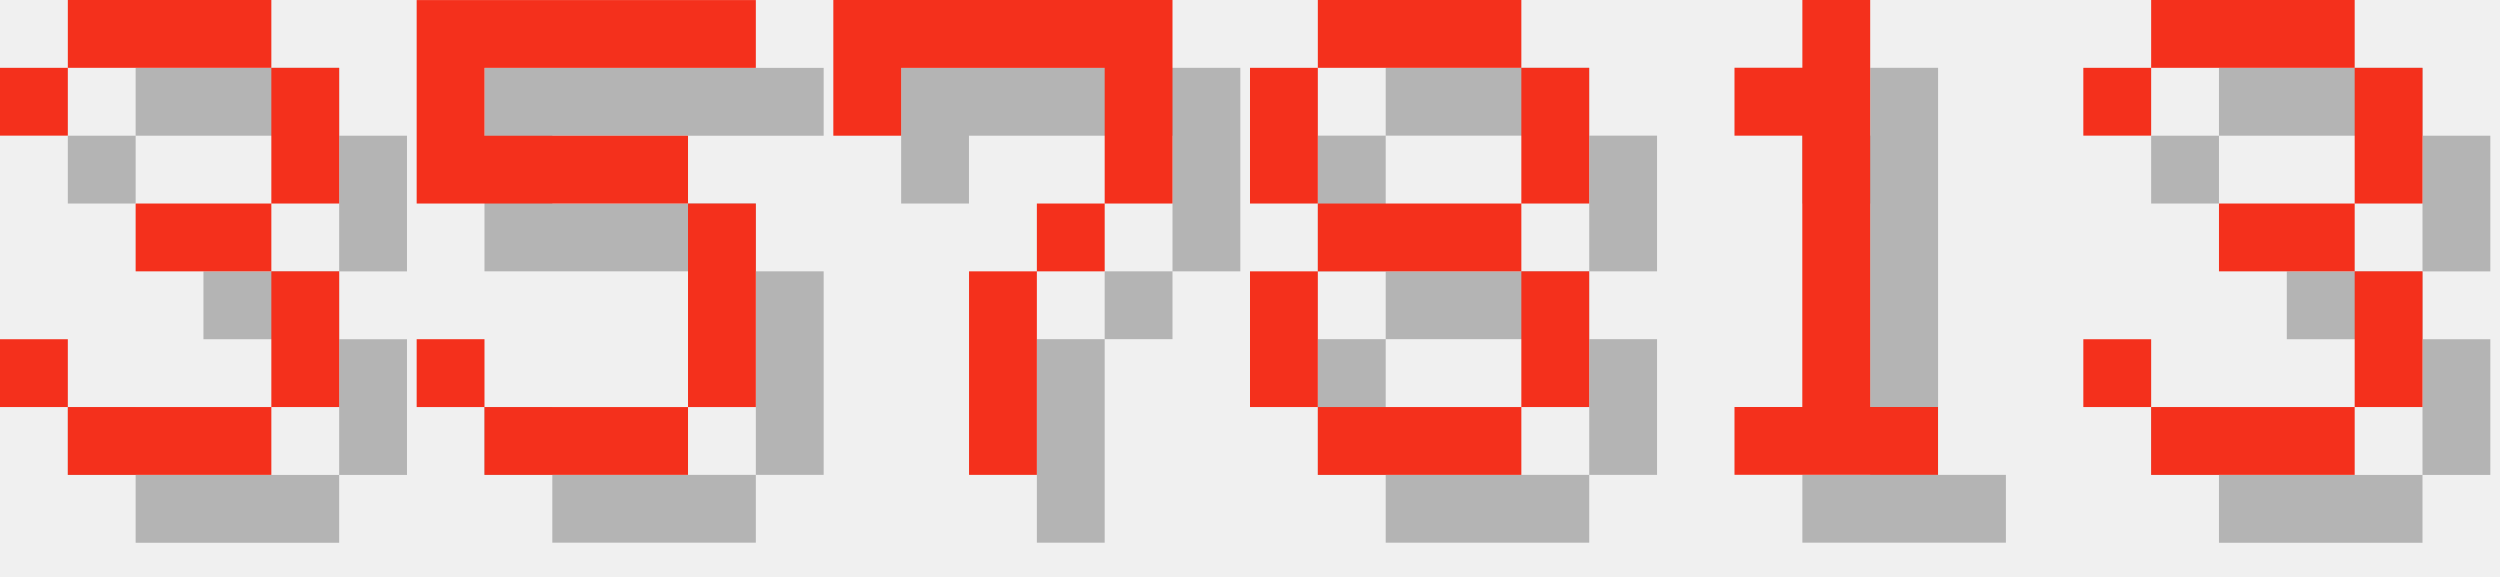
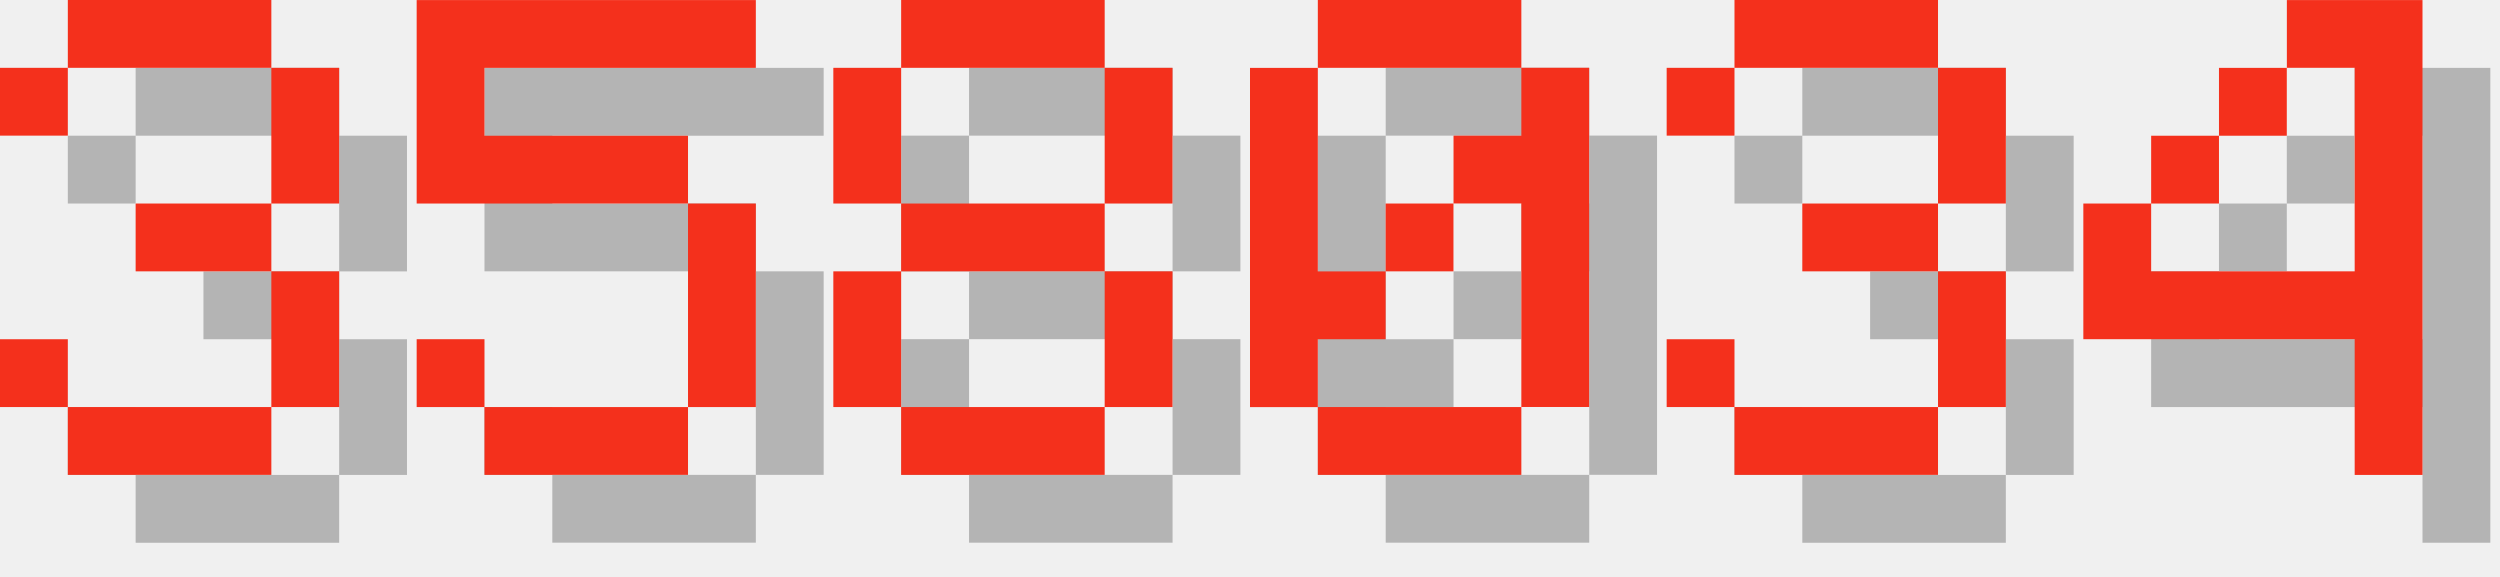
<svg xmlns="http://www.w3.org/2000/svg" version="1.1" width="156.0" height="36">
  <style>
        .text-foreground {
            fill: #F4301C;
        }
        .text-shadow {
            fill: #000000;
            fill-opacity: 0.25;
        }
    </style>
  <g class="digit" id="digit_3" transform="translate(0.0, 0), scale(4)">
    <path id="digit_3_shadow" class="text-shadow" d="m1.058 2.117v1.058h1.058v-1.058h3.175v2.117h-2.117v1.058h2.117v2.117h-3.175v-1.058h-1.058v1.058h1.058v1.058h3.175v-1.058h1.058v-2.117h-1.058v-1.058h1.058v-2.117h-1.058v-1.058h-3.175v1.058h-1.058z" fill-opacity=".5" style="paint-order:stroke fill markers" />
    <path id="digit_3_fg" class="text-foreground" d="m0 1.058v1.058h1.058v-1.058h3.175v2.117h-2.117v1.058h2.117v2.117h-3.175v-1.058h-1.058v1.058h1.058v1.058h3.175v-1.058h1.058v-2.117h-1.058v-1.058h1.058v-2.117h-1.058v-1.058h-3.175v1.058h-1.058z" fill="#fff" style="paint-order:stroke fill markers" />
  </g>
  <g class="digit" id="digit_5" transform="translate(26.0, 0), scale(4)">
    <path id="digit_5_shadow" class="text-shadow" d="m1.058 1.058v3.175h4.233v3.175h-3.175v-1.058h-1.058v1.058h1.058v1.058h3.175v-1.058h1.058v-3.175h-1.058v-1.058h-3.175v-1.058h4.233v-1.058h-5.292z" fill-opacity=".5" style="paint-order:stroke fill markers" />
    <path id="digit_5_fg" class="text-foreground" d="m0 0v3.175h4.233v3.175h-3.175v-1.058h-1.058v1.058h1.058v1.058h3.175v-1.058h1.058v-3.175h-1.058v-1.058h-3.175v-1.058h4.233v-1.058h-5.292z" fill="#fff" style="paint-order:stroke fill markers" />
  </g>
-   <g class="digit" id="digit_7" transform="translate(52.0, 0), scale(4)">
-     <path id="digit_7_shadow" class="text-shadow" d="m1.058 1.058 2e-6 2.117h1.058v-1.058h3.175v1.058l2e-7 1.058h-1.058v1.058h-1.058l4e-7 3.175 1.058 1e-7v-3.175h1.058v-1.058h1.058l5e-7 -1.058v-2.117z" fill-opacity=".5" style="paint-order:stroke fill markers" />
-     <path id="digit_7_fg" class="text-foreground" d="m0 0 2e-6 2.117h1.058v-1.058h3.175v1.058l2e-7 1.058h-1.058v1.058h-1.058l4e-7 3.175 1.058 1e-7v-3.175h1.058v-1.058h1.058l5e-7 -1.058v-2.117z" fill="#fff" style="paint-order:stroke fill markers" />
-   </g>
-   <g class="digit" id="digit_8" transform="translate(78.0, 0), scale(4)">
+   <g class="digit" id="digit_8" transform="translate(52.0, 0), scale(4)">
    <path id="digit_8_shadow" class="text-shadow" d="m2.117 1.058v1.058h3.175v-1.058h-3.175zm3.175 1.058v2.117h1.058v-2.117h-1.058zm0 2.117h-3.175v1.058h3.175v-1.058zm0 1.058v2.117h1.058v-2.117h-1.058zm0 2.117h-3.175v1.058h3.175v-1.058zm-3.175 0v-2.117h-1.058v2.117h1.058zm0-3.175v-2.117h-1.058v2.117h1.058z" fill-opacity=".5" style="paint-order:stroke fill markers" />
    <path id="digit_8_fg" class="text-foreground" d="m1.058 0v1.058h3.175v-1.058h-3.175zm3.175 1.058v2.117h1.058v-2.117h-1.058zm0 2.117h-3.175v1.058h3.175v-1.058zm0 1.058v2.117h1.058v-2.117h-1.058zm0 2.117h-3.175v1.058h3.175v-1.058zm-3.175 0v-2.117h-1.058v2.117h1.058zm0-3.175v-2.117h-1.058v2.117h1.058z" fill="#fff" style="paint-order:stroke fill markers" />
  </g>
-   <g class="digit" id="digit_1" transform="translate(104.0, 0), scale(4)">
-     <path id="digit_1_shadow" class="text-shadow" d="m2.117 2.117v1.058h1.058v4.233h-1.058v1.058h3.175v-1.058h-1.058v-6.35h-1.058v1.058h-1.058z" fill-opacity=".5" style="paint-order:stroke fill markers" />
-     <path id="digit_1_fg" class="text-foreground" d="m1.058 1.058v1.058h1.058v4.233h-1.058v1.058h3.175v-1.058h-1.058v-6.35h-1.058v1.058h-1.058z" fill="#fff" style="paint-order:stroke fill markers" />
+   <g class="digit" id="digit_0" transform="translate(78.0, 0), scale(4)">
+     <path id="digit_0_shadow" class="text-shadow" d="m2.117 1.058v1.058h3.175v-1.058h-3.175zm3.175 1.058v1.058h-1.058v1.058h1.058v3.175h1.058v-5.292h-1.058zm0 5.292h-3.175v1.058h3.175v-1.058zm-3.175 0v-1.058h1.058v-1.058h-1.058v-3.175h-1.058v5.292h1.058zm1.058-2.117h1.058v-1.058h-1.058v1.058z" fill-opacity=".5" style="paint-order:stroke fill markers" />
+     <path id="digit_0_fg" class="text-foreground" d="m1.058 0v1.058h3.175v-1.058h-3.175zm3.175 1.058v1.058h-1.058v1.058h1.058v3.175h1.058v-5.292h-1.058zm0 5.292h-3.175v1.058h3.175v-1.058zm-3.175 0v-1.058h1.058v-1.058h-1.058v-3.175h-1.058v5.292h1.058zm1.058-2.117h1.058v-1.058h-1.058v1.058z" fill="#fff" style="paint-order:stroke fill markers" />
  </g>
-   <g class="digit" id="digit_3" transform="translate(130.0, 0), scale(4)">
+   <g class="digit" id="digit_3" transform="translate(104.0, 0), scale(4)">
    <path id="digit_3_shadow" class="text-shadow" d="m1.058 2.117v1.058h1.058v-1.058h3.175v2.117h-2.117v1.058h2.117v2.117h-3.175v-1.058h-1.058v1.058h1.058v1.058h3.175v-1.058h1.058v-2.117h-1.058v-1.058h1.058v-2.117h-1.058v-1.058h-3.175v1.058h-1.058z" fill-opacity=".5" style="paint-order:stroke fill markers" />
    <path id="digit_3_fg" class="text-foreground" d="m0 1.058v1.058h1.058v-1.058h3.175v2.117h-2.117v1.058h2.117v2.117h-3.175v-1.058h-1.058v1.058h1.058v1.058h3.175v-1.058h1.058v-2.117h-1.058v-1.058h1.058v-2.117h-1.058v-1.058h-3.175v1.058h-1.058z" fill="#fff" style="paint-order:stroke fill markers" />
  </g>
+   <g class="digit" id="digit_4" transform="translate(130.0, 0), scale(4)">
+     <path id="digit_4_shadow" class="text-shadow" d="m4.233 1.058v1.058h1.058v3.175h-3.175v-1.058h-1.058v2.117h4.233v2.117h1.058v-7.408h-2.117zm-2.117 3.175h1.058v-1.058h-1.058v1.058zm1.058-1.058h1.058v-1.058h-1.058v1.058z" fill-opacity=".5" style="paint-order:stroke fill markers" />
+     <path id="digit_4_fg" class="text-foreground" d="m3.175 0v1.058h1.058v3.175h-3.175v-1.058h-1.058v2.117h4.233v2.117h1.058v-7.408h-2.117zm-2.117 3.175h1.058v-1.058h-1.058v1.058zm1.058-1.058h1.058v-1.058h-1.058v1.058z" fill="#fff" style="paint-order:stroke fill markers" />
+   </g>
</svg>
